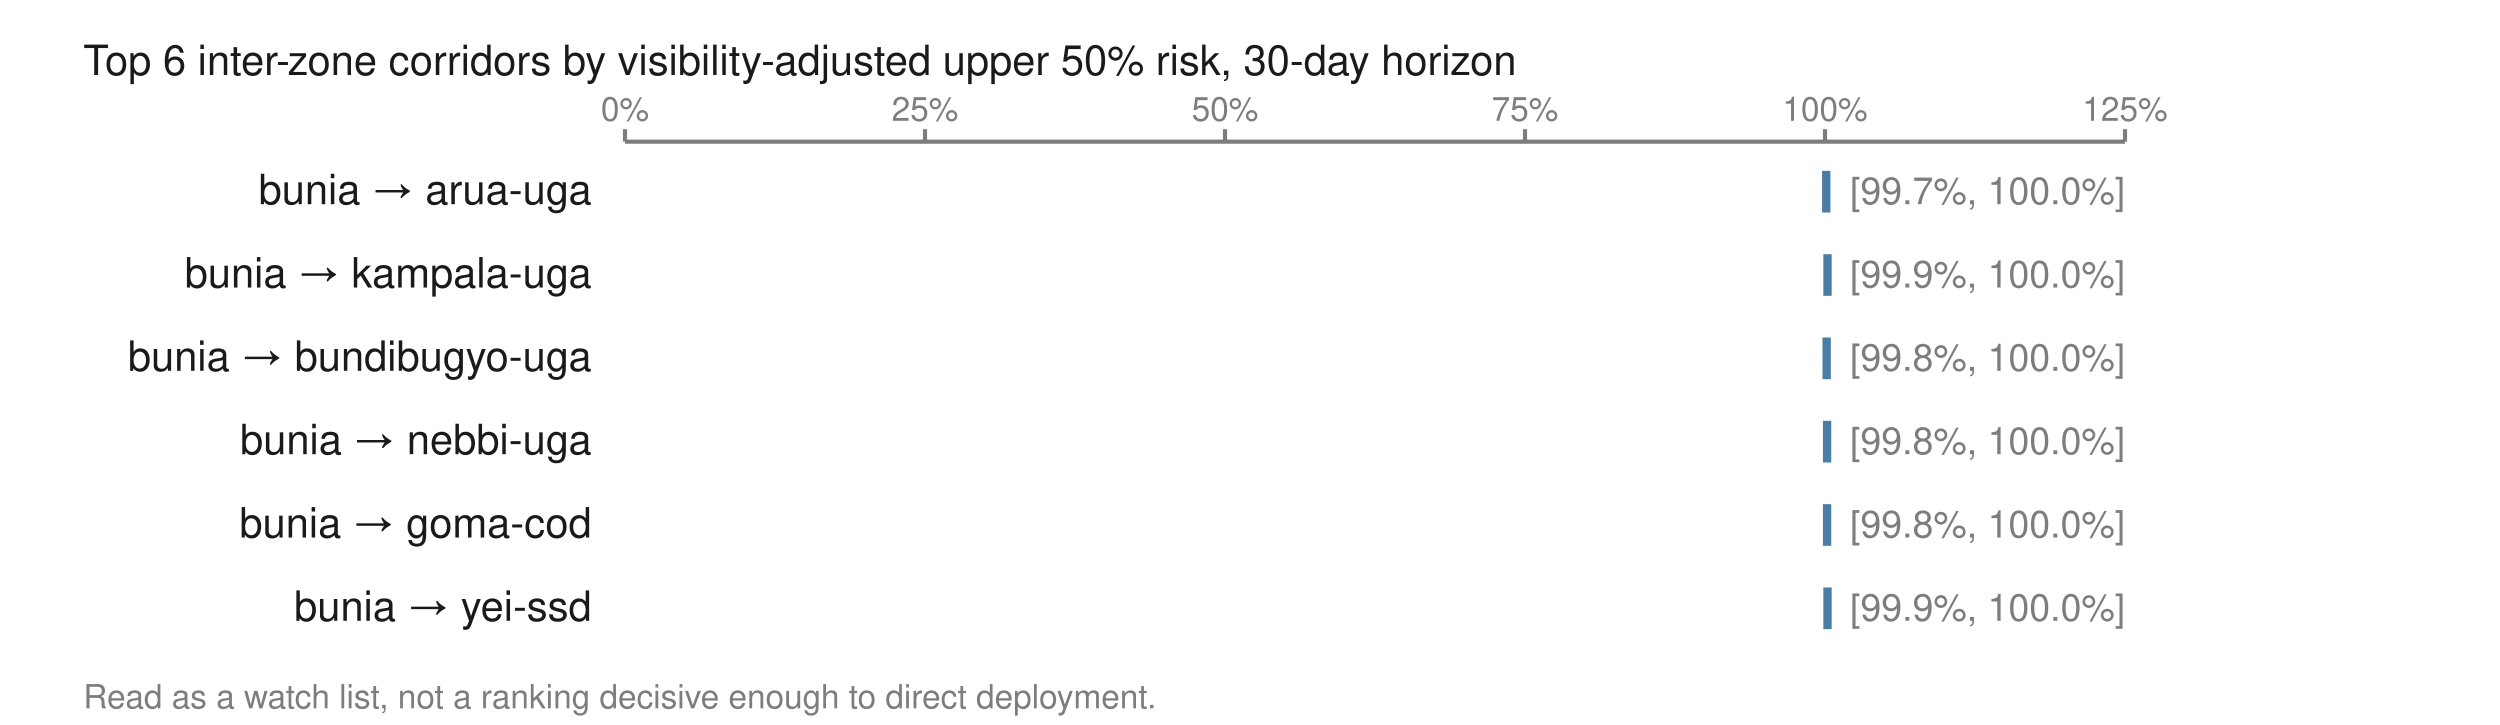
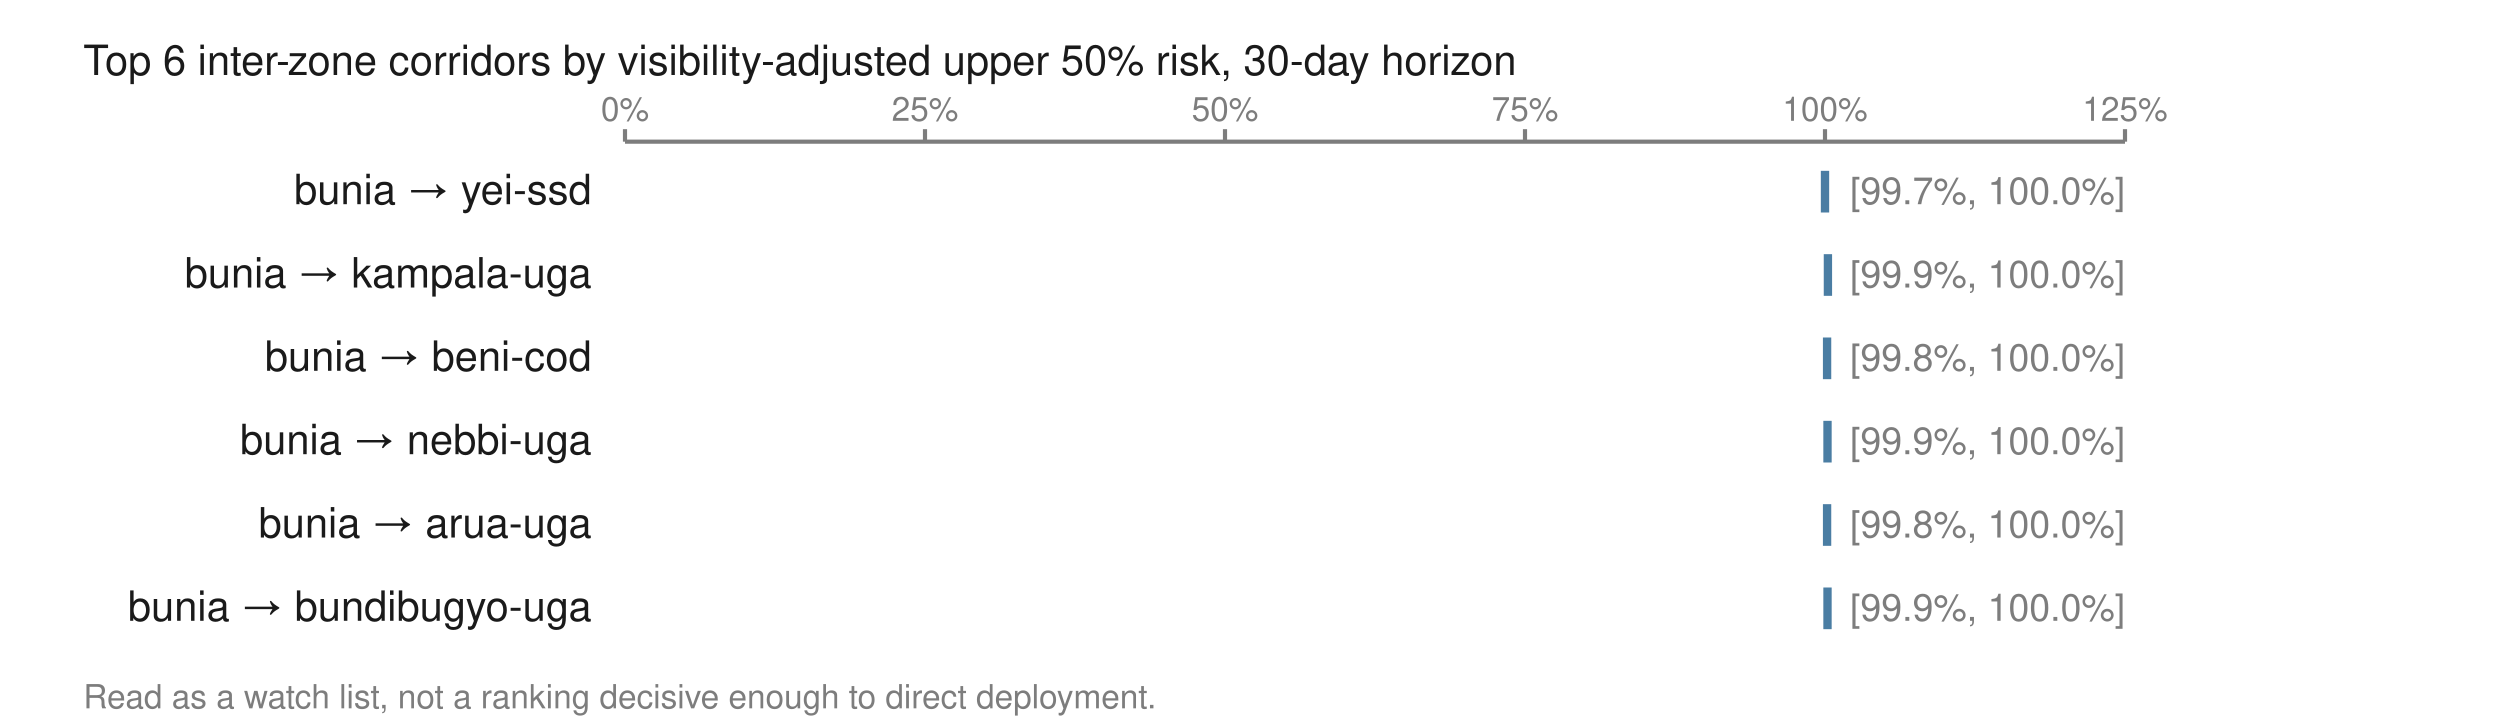
<svg xmlns="http://www.w3.org/2000/svg" viewBox="0 0 600 174" width="600" height="174" role="img" aria-labelledby="t">
  <text x="20.0" y="18.0" font-family="Helvetica,Arial,sans-serif" font-size="10" fill="#1a1a1a" font-weight="normal" text-anchor="start">Top 6 inter-zone corridors by visibility-adjusted upper 50% risk, 30-day horizon</text>
  <line x1="150.0" y1="34.0" x2="510.0" y2="34.0" stroke="#7d7d7d" stroke-width="1" />
  <line x1="150.0" y1="31.0" x2="150.0" y2="34.0" stroke="#7d7d7d" stroke-width="1" />
  <text x="150.0" y="29.0" font-family="Helvetica,Arial,sans-serif" font-size="8" fill="#7d7d7d" font-weight="normal" text-anchor="middle">0%</text>
  <line x1="222.0" y1="31.0" x2="222.0" y2="34.0" stroke="#7d7d7d" stroke-width="1" />
  <text x="222.0" y="29.0" font-family="Helvetica,Arial,sans-serif" font-size="8" fill="#7d7d7d" font-weight="normal" text-anchor="middle">25%</text>
  <line x1="294.0" y1="31.0" x2="294.0" y2="34.0" stroke="#7d7d7d" stroke-width="1" />
  <text x="294.0" y="29.0" font-family="Helvetica,Arial,sans-serif" font-size="8" fill="#7d7d7d" font-weight="normal" text-anchor="middle">50%</text>
  <line x1="366.0" y1="31.0" x2="366.0" y2="34.0" stroke="#7d7d7d" stroke-width="1" />
  <text x="366.0" y="29.0" font-family="Helvetica,Arial,sans-serif" font-size="8" fill="#7d7d7d" font-weight="normal" text-anchor="middle">75%</text>
  <line x1="438.0" y1="31.0" x2="438.0" y2="34.0" stroke="#7d7d7d" stroke-width="1" />
  <text x="438.0" y="29.0" font-family="Helvetica,Arial,sans-serif" font-size="8" fill="#7d7d7d" font-weight="normal" text-anchor="middle">100%</text>
  <line x1="510.0" y1="31.0" x2="510.0" y2="34.0" stroke="#7d7d7d" stroke-width="1" />
  <text x="510.0" y="29.0" font-family="Helvetica,Arial,sans-serif" font-size="8" fill="#7d7d7d" font-weight="normal" text-anchor="middle">125%</text>
-   <text x="142.0" y="49.0" font-family="Helvetica,Arial,sans-serif" font-size="10" fill="#1a1a1a" font-weight="normal" text-anchor="end">bunia → arua-uga</text>
-   <rect x="437.3" y="41.0" width="2.0" height="10.0" fill="#4a7da3" />
+   <text x="142.0" y="49.0" font-family="Helvetica,Arial,sans-serif" font-size="10" fill="#1a1a1a" font-weight="normal" text-anchor="end">bunia → yei-ssd</text>
+   <rect x="437.0" y="41.0" width="2.0" height="10.0" fill="#4a7da3" />
  <text x="444.0" y="49.0" font-family="Helvetica,Arial,sans-serif" font-size="9" fill="#7d7d7d" font-weight="normal" text-anchor="start">[99.7%, 100.0%]</text>
  <text x="142.0" y="69.0" font-family="Helvetica,Arial,sans-serif" font-size="10" fill="#1a1a1a" font-weight="normal" text-anchor="end">bunia → kampala-uga</text>
-   <rect x="437.6" y="61.0" width="2.0" height="10.0" fill="#4a7da3" />
+   <rect x="437.7" y="61.0" width="2.0" height="10.0" fill="#4a7da3" />
  <text x="444.0" y="69.0" font-family="Helvetica,Arial,sans-serif" font-size="9" fill="#7d7d7d" font-weight="normal" text-anchor="start">[99.9%, 100.0%]</text>
-   <text x="142.0" y="89.0" font-family="Helvetica,Arial,sans-serif" font-size="10" fill="#1a1a1a" font-weight="normal" text-anchor="end">bunia → bundibugyo-uga</text>
-   <rect x="437.4" y="81.0" width="2.0" height="10.0" fill="#4a7da3" />
+   <text x="142.0" y="89.0" font-family="Helvetica,Arial,sans-serif" font-size="10" fill="#1a1a1a" font-weight="normal" text-anchor="end">bunia → beni-cod</text>
+   <rect x="437.5" y="81.0" width="2.0" height="10.0" fill="#4a7da3" />
  <text x="444.0" y="89.0" font-family="Helvetica,Arial,sans-serif" font-size="9" fill="#7d7d7d" font-weight="normal" text-anchor="start">[99.8%, 100.0%]</text>
  <text x="142.0" y="109.0" font-family="Helvetica,Arial,sans-serif" font-size="10" fill="#1a1a1a" font-weight="normal" text-anchor="end">bunia → nebbi-uga</text>
-   <rect x="437.5" y="101.0" width="2.0" height="10.0" fill="#4a7da3" />
-   <text x="444.0" y="109.0" font-family="Helvetica,Arial,sans-serif" font-size="9" fill="#7d7d7d" font-weight="normal" text-anchor="start">[99.8%, 100.0%]</text>
-   <text x="142.0" y="129.0" font-family="Helvetica,Arial,sans-serif" font-size="10" fill="#1a1a1a" font-weight="normal" text-anchor="end">bunia → goma-cod</text>
+   <rect x="437.6" y="101.0" width="2.0" height="10.0" fill="#4a7da3" />
+   <text x="444.0" y="109.0" font-family="Helvetica,Arial,sans-serif" font-size="9" fill="#7d7d7d" font-weight="normal" text-anchor="start">[99.9%, 100.0%]</text>
+   <text x="142.0" y="129.0" font-family="Helvetica,Arial,sans-serif" font-size="10" fill="#1a1a1a" font-weight="normal" text-anchor="end">bunia → arua-uga</text>
  <rect x="437.5" y="121.0" width="2.0" height="10.0" fill="#4a7da3" />
  <text x="444.0" y="129.0" font-family="Helvetica,Arial,sans-serif" font-size="9" fill="#7d7d7d" font-weight="normal" text-anchor="start">[99.8%, 100.0%]</text>
-   <text x="142.0" y="149.0" font-family="Helvetica,Arial,sans-serif" font-size="10" fill="#1a1a1a" font-weight="normal" text-anchor="end">bunia → yei-ssd</text>
+   <text x="142.0" y="149.0" font-family="Helvetica,Arial,sans-serif" font-size="10" fill="#1a1a1a" font-weight="normal" text-anchor="end">bunia → bundibugyo-uga</text>
  <rect x="437.6" y="141.0" width="2.0" height="10.0" fill="#4a7da3" />
  <text x="444.0" y="149.0" font-family="Helvetica,Arial,sans-serif" font-size="9" fill="#7d7d7d" font-weight="normal" text-anchor="start">[99.9%, 100.0%]</text>
  <text x="20.0" y="170.0" font-family="Helvetica,Arial,sans-serif" font-size="8" fill="#7d7d7d" font-weight="normal" text-anchor="start">Read as a watch list, not a ranking decisive enough to direct deployment.</text>
</svg>
